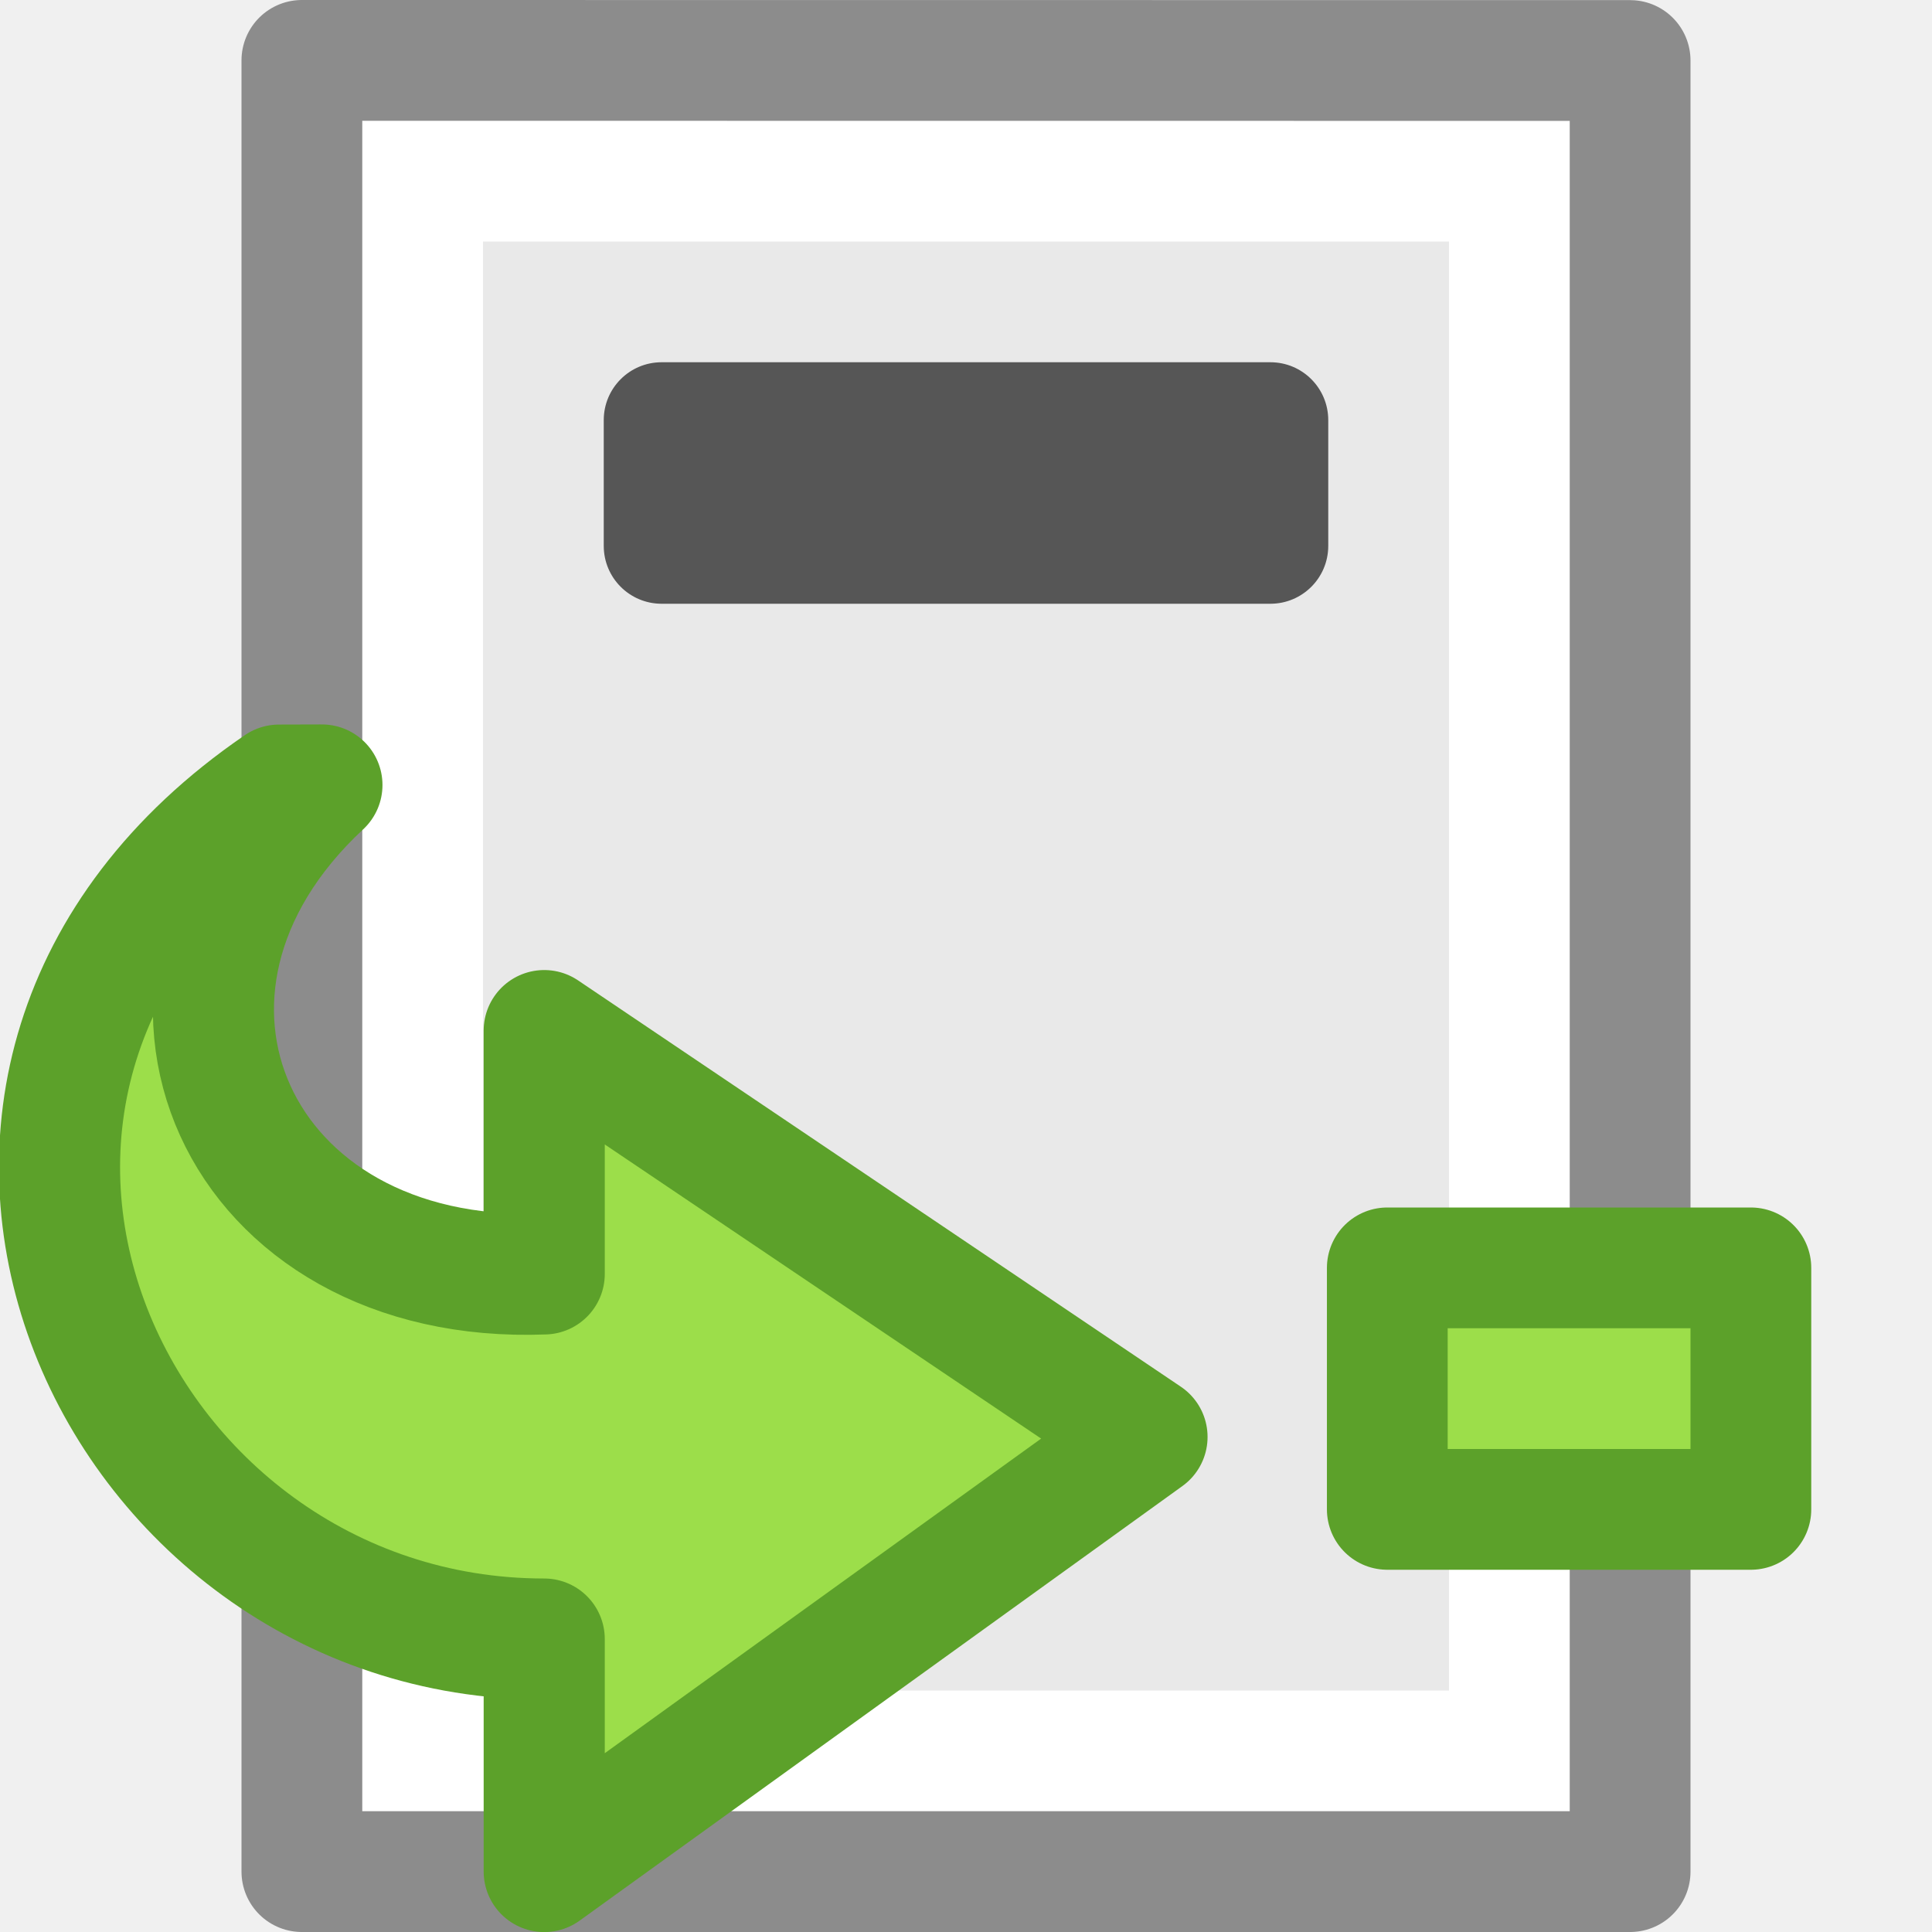
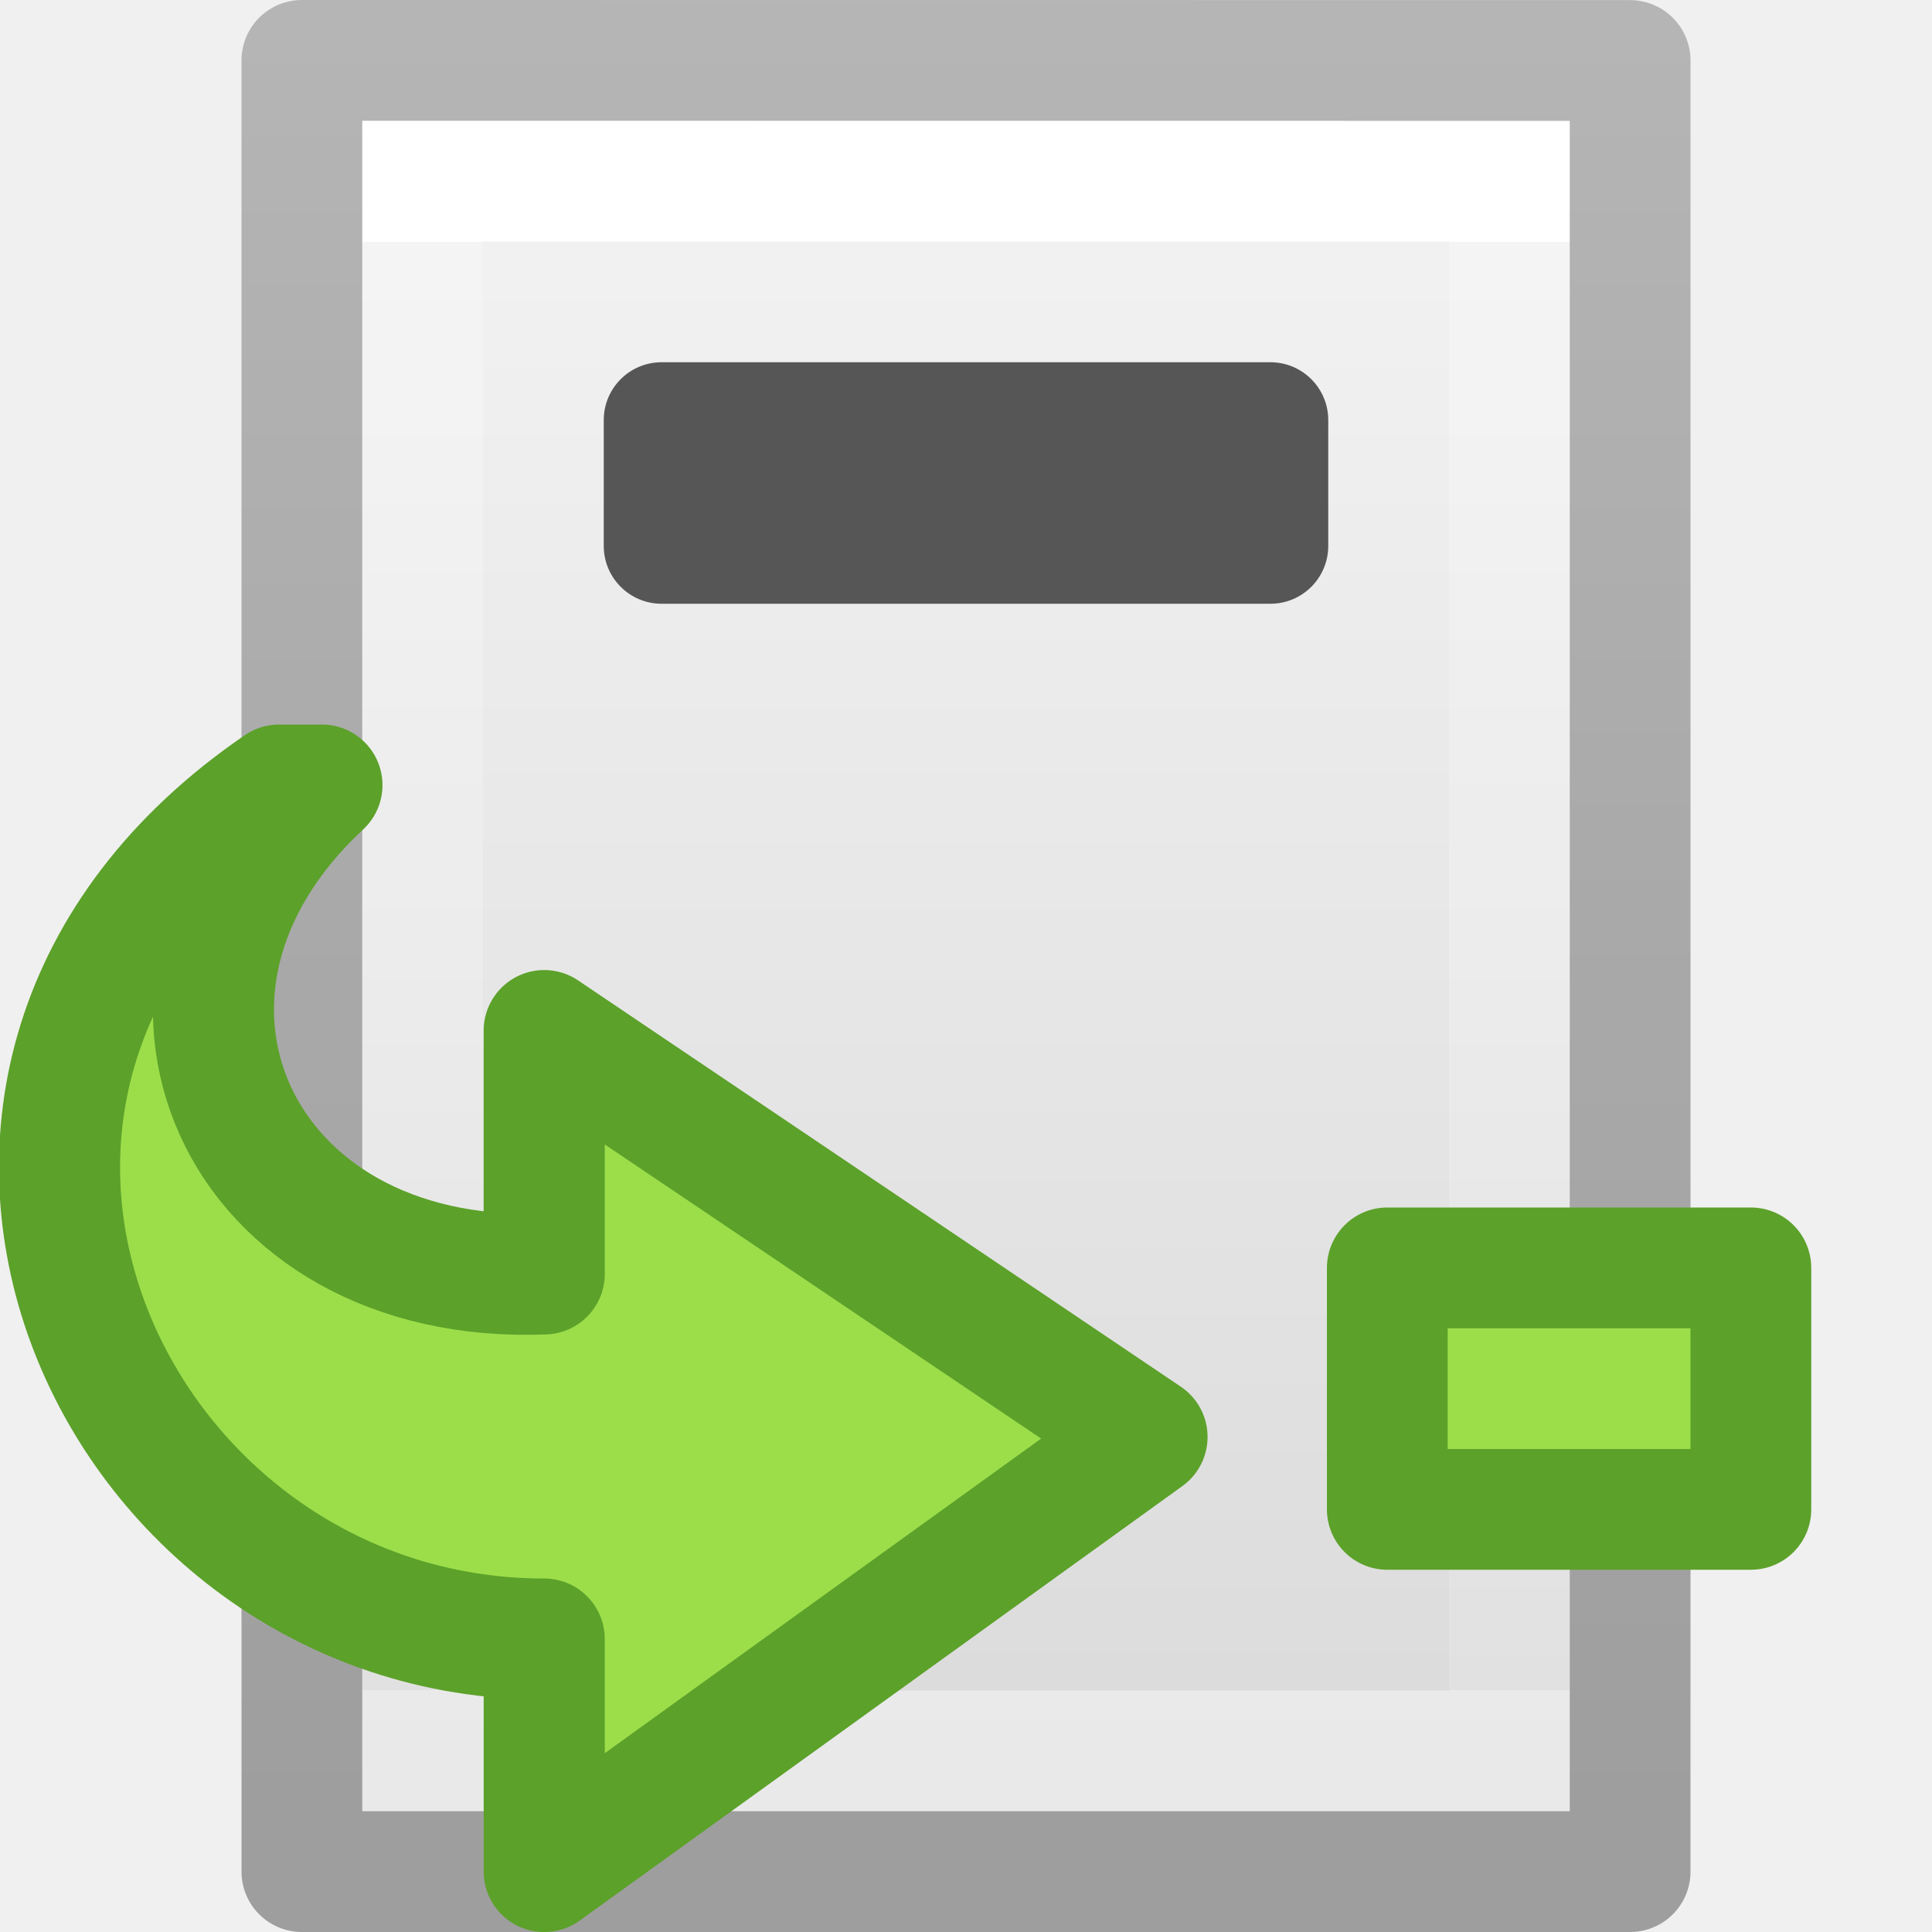
- <svg xmlns="http://www.w3.org/2000/svg" viewBox="0 0 16 16">
-   <path d="m3 1c2.292 0 10.0.001 10.0.001l0 13.999s-6.667 0-10 0c0-4.667 0-9.333 0-14z" fill="#e9e9e9" />
-   <path d="m12.5 14.5h-9v-13h9z" fill="none" stroke="#fff" stroke-linecap="round" />
-   <path d="m2.5.5c2.521 0 11.0.001 11.0.001l0 14.999s-7.333 0-11 0c0-5 0-10 0-15z" fill="none" stroke="#8c8c8c" stroke-linejoin="round" stroke-width="1" />
-   <path d="m11.489 10.5h3.011v2h-3.011z" fill="#9cde4a" stroke="#5ca12a" stroke-linejoin="round" />
-   <rect fill="#565656" height="2" ry=".479" width="6" x="5" y="3" />
-   <path d="m2.311 6.502c-3.545 2.423-1.416 7.072 2.196 7.072v1.925l4.992-3.599-4.992-3.365v2.015c-2.548.1-3.662-2.358-1.841-4.049z" fill="#9cde4a" stroke="#5ca12a" stroke-linecap="round" stroke-linejoin="round" stroke-width="1.003" />
+ <svg xmlns="http://www.w3.org/2000/svg" xmlns:xlink="http://www.w3.org/1999/xlink" id="svg3942" height="16" width="16" version="1.1">
+   <defs id="defs3944">
+     <linearGradient gradientTransform="matrix(0.2537859,0,0,0.3050187,19.12898,-0.685477)" gradientUnits="userSpaceOnUse" xlink:href="#linearGradient3104-9" id="linearGradient3092" y2="2.906" x2="-51.786" y1="50.786" x1="-51.786" />
+     <linearGradient id="linearGradient3104-9">
+       <stop offset="0" style="stop-color:#000000;stop-opacity:0.34" id="stop3106-5" />
+       <stop offset="1" style="stop-color:#000000;stop-opacity:0.247" id="stop3108-5" />
+     </linearGradient>
+     <linearGradient gradientTransform="matrix(0.2432432,0,0,0.3513513,2.162164,-0.432428)" gradientUnits="userSpaceOnUse" xlink:href="#linearGradient3977" id="linearGradient3095" y2="41.077" x2="24" y1="6.923" x1="24" />
+     <linearGradient id="linearGradient3977">
+       <stop offset="0" style="stop-color:#ffffff;stop-opacity:1" id="stop3979" />
+       <stop offset="0" style="stop-color:#ffffff;stop-opacity:0.235" id="stop3981" />
+       <stop offset="1" style="stop-color:#ffffff;stop-opacity:0.157" id="stop3983" />
+       <stop offset="1" style="stop-color:#ffffff;stop-opacity:0.392" id="stop3985" />
+     </linearGradient>
+     <linearGradient id="linearGradient3600">
+       <stop offset="0" style="stop-color:#f4f4f4;stop-opacity:1" id="stop3602" />
+       <stop offset="1" style="stop-color:#dbdbdb;stop-opacity:1" id="stop3604" />
+     </linearGradient>
+     <linearGradient gradientTransform="matrix(0.2857136,0,0,0.304197,1.142873,0.2326048)" gradientUnits="userSpaceOnUse" xlink:href="#linearGradient3600" id="linearGradient3940" y2="47.013" x2="25.132" y1="0.985" x1="25.132" />
+   </defs>
+   <g id="g1960">
+     <path style="display:inline;fill:url(#linearGradient3940);fill-opacity:1;stroke:none" id="path4160" d="m 3,1 c 2.292,0 10,8.904e-4 10,8.904e-4 L 13,15 C 13,15 6.333,15 3,15 3,10.333 3,5.667 3,1 Z" />
+     <path style="fill:none;stroke:url(#linearGradient3095);stroke-width:1;stroke-linecap:round;stroke-linejoin:miter;stroke-miterlimit:4;stroke-dasharray:none;stroke-dashoffset:0;stroke-opacity:1" id="rect6741-1" d="M 12.5,14.5 H 3.5 V 1.5 H 12.5 Z" />
+     <path style="display:inline;fill:none;stroke:url(#linearGradient3092);stroke-width:1;stroke-linecap:butt;stroke-linejoin:round;stroke-miterlimit:4;stroke-dasharray:none;stroke-dashoffset:0;stroke-opacity:1" id="path4160-8" d="m 2.5,0.5 c 2.521,0 11,9.54e-4 11,9.54e-4 l 1.3e-5,14.999 c 0,0 -7.333,0 -11,0 0,-5 0,-10 10e-8,-15 z" />
+   </g>
+   <path style="fill:#9cde4a;stroke:#5ca12a;stroke-linejoin:round" d="m 11.489,10.5 h 3.011 v 2 h -3.011 z" id="path8" />
+   <rect style="fill:#565656" height="2" ry="0.479" width="6" x="5" y="3" id="rect10" />
+   <path style="fill:#9cde4a;stroke:#5ca12a;stroke-width:1.003;stroke-linecap:round;stroke-linejoin:round" d="m 2.311,6.502 c -3.545,2.423 -1.416,7.072 2.196,7.072 v 1.925 L 9.499,11.9 4.507,8.535 v 2.015 C 1.959,10.65 0.845,8.192 2.666,6.502 Z" id="path12" />
</svg>
